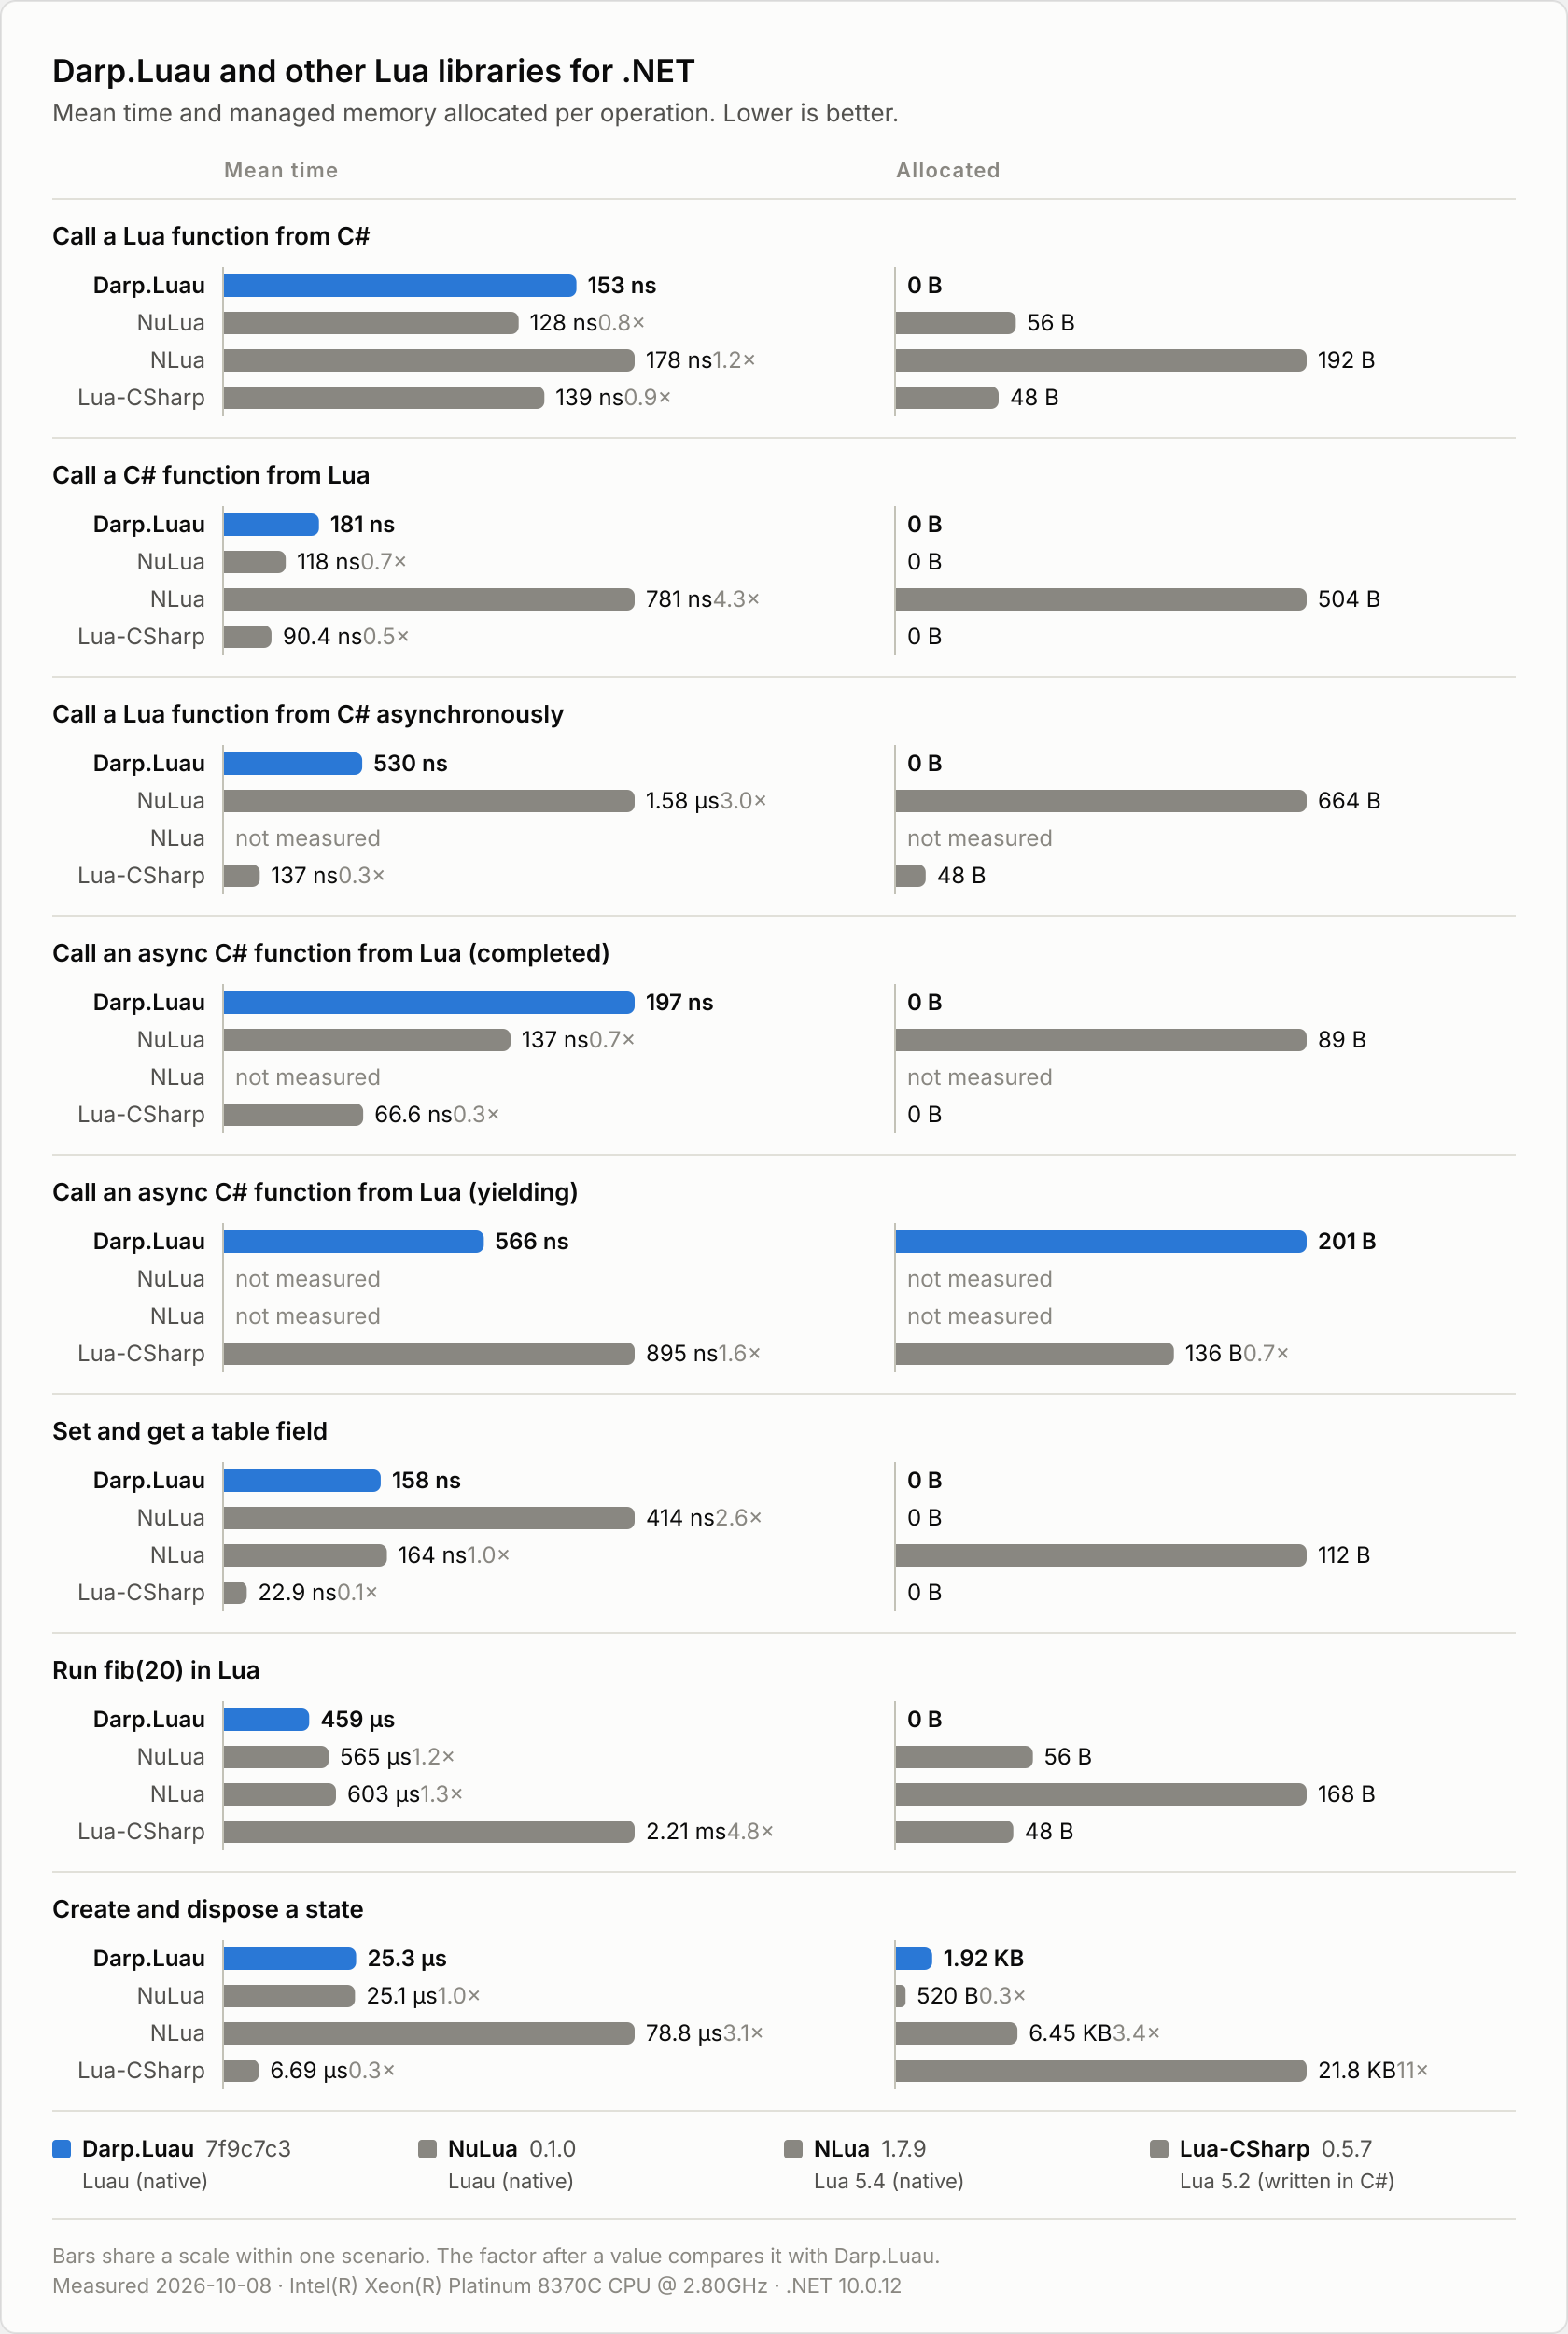
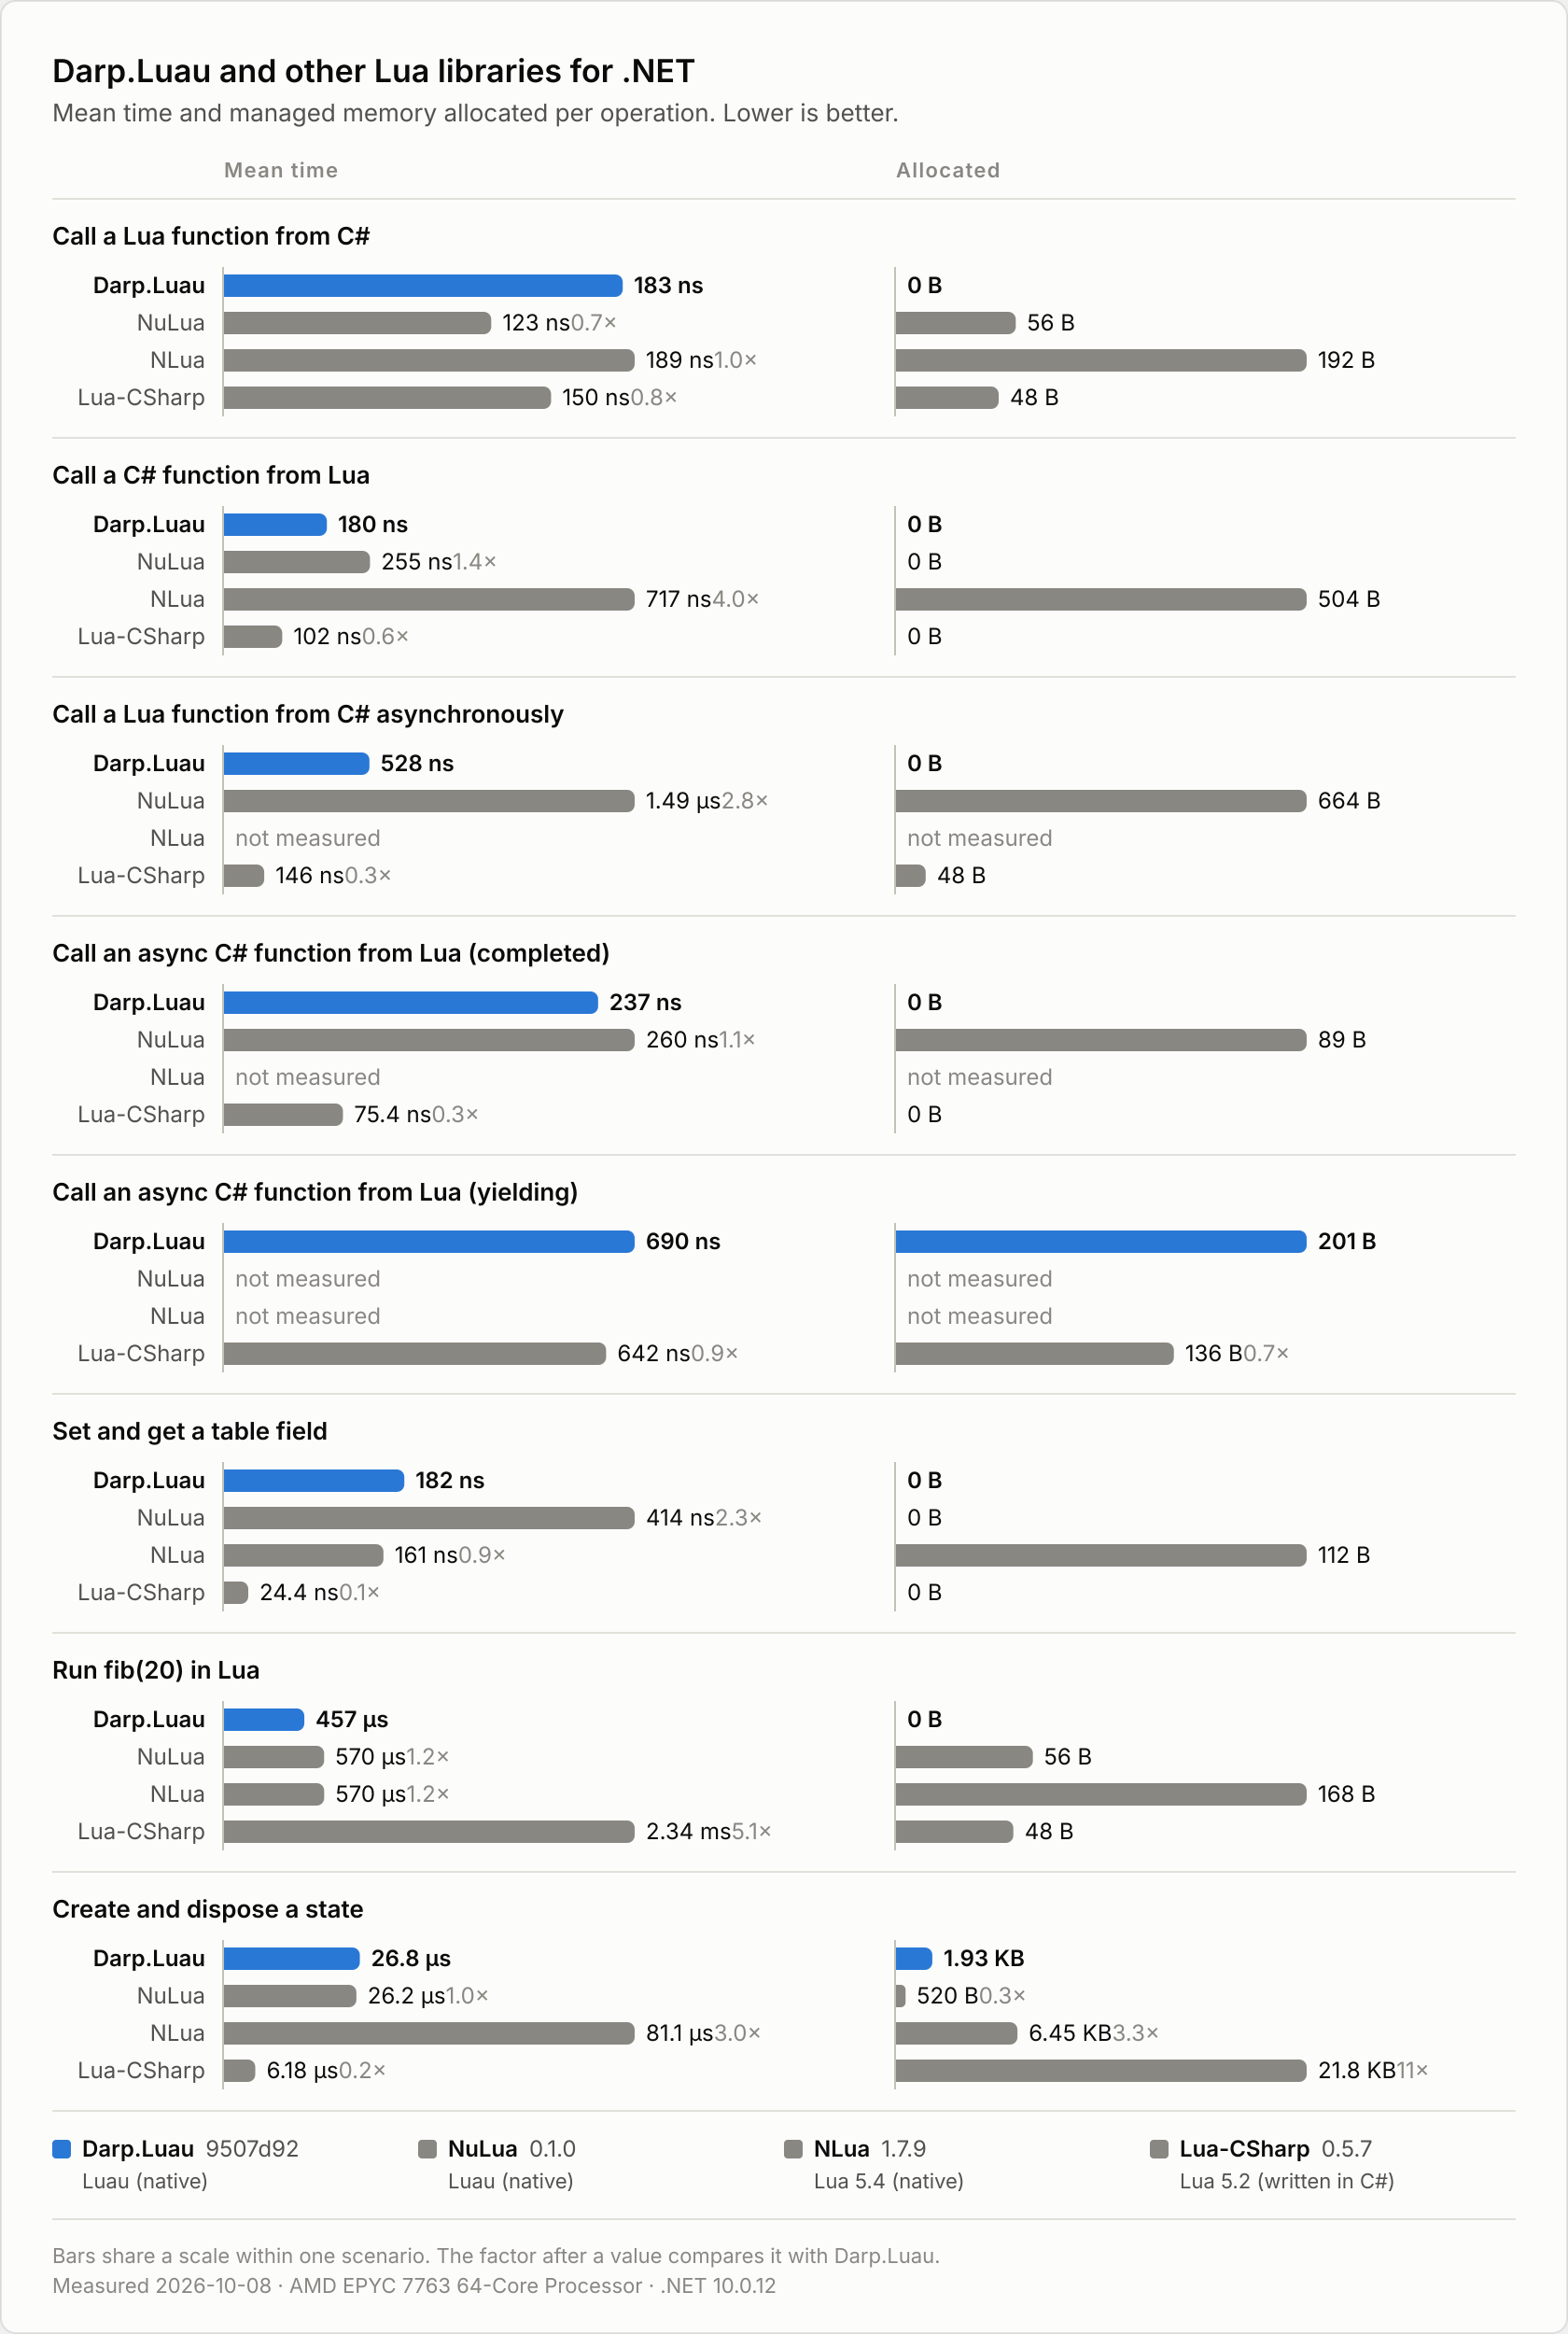
<svg xmlns="http://www.w3.org/2000/svg" width="840" height="1250" viewBox="0 0 840 1250" role="img" aria-label="Darp.Luau and other Lua libraries for .NET">
  <style>text { font-family: system-ui, -apple-system, "Segoe UI", sans-serif; }
.surface { fill: #fcfcfb; stroke: rgba(11, 11, 11, 0.10); }
.primary { fill: #0b0b0b; }
.secondary { fill: #52514e; }
.muted { fill: #898781; }
.axis { stroke: #c3c2b7; }
.rule { stroke: #e1e0d9; }
.highlight { fill: #2a78d6; }
.context { fill: #898781; }
.title { font-size: 17px; font-weight: 600; }
.subtitle { font-size: 13px; }
.label, .value { font-size: 12px; }
.measure-title { font-size: 11px; font-weight: 600; letter-spacing: 0.06em; text-transform: uppercase; }
.panel-title { font-size: 13px; font-weight: 600; }
.emphasis { font-weight: 600; }
.footnote { font-size: 11px; }
@media (prefers-color-scheme: dark) {
  .surface { fill: #1a1a19; stroke: rgba(255, 255, 255, 0.10); }
  .primary { fill: #ffffff; }
  .secondary { fill: #c3c2b7; }
  .axis { stroke: #383835; }
  .rule { stroke: #2c2c2a; }
  .highlight { fill: #3987e5; }
}</style>
  <rect class="surface" x="0.5" y="0.5" width="839" height="1249" rx="8" />
  <text class="title primary" x="28" y="44">Darp.Luau and other Lua libraries for .NET</text>
  <text class="subtitle secondary" x="28" y="65">Mean time and managed memory allocated per operation. Lower is better.</text>
  <text class="measure-title muted" x="120" y="95">Mean time</text>
  <text class="measure-title muted" x="480" y="95">Allocated</text>
  <line class="rule" x1="28" y1="106.5" x2="812" y2="106.5" />
  <text class="panel-title primary" x="28" y="131">Call a Lua function from C#</text>
  <text class="label primary emphasis" x="110" y="157" text-anchor="end">Darp.Luau</text>
-   <path class="highlight" d="M120,147 h184.81 a4,4 0 0 1 4,4 v4 a4,4 0 0 1 -4,4 h-184.81 z" />
-   <text class="value primary emphasis" x="314.8" y="157">153 ns<tspan class="muted" />
+   <path class="highlight" d="M120,147 h209.61 a4,4 0 0 1 4,4 v4 a4,4 0 0 1 -4,4 h-209.61 z" />
+   <text class="value primary emphasis" x="339.6" y="157">183 ns<tspan class="muted" />
  </text>
  <text class="value primary emphasis" x="486" y="157">0 B<tspan class="muted" />
  </text>
  <text class="label secondary" x="110" y="177" text-anchor="end">NuLua</text>
-   <path class="context" d="M120,167 h153.85 a4,4 0 0 1 4,4 v4 a4,4 0 0 1 -4,4 h-153.85 z" />
-   <text class="value primary" x="283.8" y="177">128 ns<tspan class="muted">  0.8×</tspan>
+   <path class="context" d="M120,167 h139.16 a4,4 0 0 1 4,4 v4 a4,4 0 0 1 -4,4 h-139.16 z" />
+   <text class="value primary" x="269.2" y="177">123 ns<tspan class="muted">  0.7×</tspan>
  </text>
  <path class="context" d="M480,167 h60.17 a4,4 0 0 1 4,4 v4 a4,4 0 0 1 -4,4 h-60.17 z" />
  <text class="value primary" x="550.2" y="177">56 B<tspan class="muted" />
  </text>
  <text class="label secondary" x="110" y="197" text-anchor="end">NLua</text>
  <path class="context" d="M120,187 h216 a4,4 0 0 1 4,4 v4 a4,4 0 0 1 -4,4 h-216 z" />
-   <text class="value primary" x="346" y="197">178 ns<tspan class="muted">  1.2×</tspan>
+   <text class="value primary" x="346" y="197">189 ns<tspan class="muted">  1.0×</tspan>
  </text>
  <path class="context" d="M480,187 h216 a4,4 0 0 1 4,4 v4 a4,4 0 0 1 -4,4 h-216 z" />
  <text class="value primary" x="706" y="197">192 B<tspan class="muted" />
  </text>
  <text class="label secondary" x="110" y="217" text-anchor="end">Lua-CSharp</text>
-   <path class="context" d="M120,207 h167.64 a4,4 0 0 1 4,4 v4 a4,4 0 0 1 -4,4 h-167.64 z" />
-   <text class="value primary" x="297.6" y="217">139 ns<tspan class="muted">  0.9×</tspan>
+   <path class="context" d="M120,207 h171.22 a4,4 0 0 1 4,4 v4 a4,4 0 0 1 -4,4 h-171.22 z" />
+   <text class="value primary" x="301.2" y="217">150 ns<tspan class="muted">  0.8×</tspan>
  </text>
  <path class="context" d="M480,207 h51 a4,4 0 0 1 4,4 v4 a4,4 0 0 1 -4,4 h-51 z" />
  <text class="value primary" x="541" y="217">48 B<tspan class="muted" />
  </text>
  <line class="axis" x1="119.5" y1="143" x2="119.5" y2="223" />
  <line class="axis" x1="479.5" y1="143" x2="479.5" y2="223" />
  <line class="rule" x1="28" y1="234.5" x2="812" y2="234.5" />
  <text class="panel-title primary" x="28" y="259">Call a C# function from Lua</text>
  <text class="label primary emphasis" x="110" y="285" text-anchor="end">Darp.Luau</text>
-   <path class="highlight" d="M120,275 h46.86 a4,4 0 0 1 4,4 v4 a4,4 0 0 1 -4,4 h-46.86 z" />
-   <text class="value primary emphasis" x="176.9" y="285">181 ns<tspan class="muted" />
+   <path class="highlight" d="M120,275 h51.12 a4,4 0 0 1 4,4 v4 a4,4 0 0 1 -4,4 h-51.12 z" />
+   <text class="value primary emphasis" x="181.1" y="285">180 ns<tspan class="muted" />
  </text>
  <text class="value primary emphasis" x="486" y="285">0 B<tspan class="muted" />
  </text>
  <text class="label secondary" x="110" y="305" text-anchor="end">NuLua</text>
-   <path class="context" d="M120,295 h29.09 a4,4 0 0 1 4,4 v4 a4,4 0 0 1 -4,4 h-29.09 z" />
-   <text class="value primary" x="159.1" y="305">118 ns<tspan class="muted">  0.7×</tspan>
+   <path class="context" d="M120,295 h74.22 a4,4 0 0 1 4,4 v4 a4,4 0 0 1 -4,4 h-74.22 z" />
+   <text class="value primary" x="204.2" y="305">255 ns<tspan class="muted">  1.4×</tspan>
  </text>
  <text class="value primary" x="486" y="305">0 B<tspan class="muted" />
  </text>
  <text class="label secondary" x="110" y="325" text-anchor="end">NLua</text>
  <path class="context" d="M120,315 h216 a4,4 0 0 1 4,4 v4 a4,4 0 0 1 -4,4 h-216 z" />
-   <text class="value primary" x="346" y="325">781 ns<tspan class="muted">  4.3×</tspan>
+   <text class="value primary" x="346" y="325">717 ns<tspan class="muted">  4.0×</tspan>
  </text>
  <path class="context" d="M480,315 h216 a4,4 0 0 1 4,4 v4 a4,4 0 0 1 -4,4 h-216 z" />
  <text class="value primary" x="706" y="325">504 B<tspan class="muted" />
  </text>
  <text class="label secondary" x="110" y="345" text-anchor="end">Lua-CSharp</text>
-   <path class="context" d="M120,335 h21.46 a4,4 0 0 1 4,4 v4 a4,4 0 0 1 -4,4 h-21.46 z" />
-   <text class="value primary" x="151.5" y="345">90.4 ns<tspan class="muted">  0.5×</tspan>
+   <path class="context" d="M120,335 h27.2 a4,4 0 0 1 4,4 v4 a4,4 0 0 1 -4,4 h-27.2 z" />
+   <text class="value primary" x="157.2" y="345">102 ns<tspan class="muted">  0.6×</tspan>
  </text>
  <text class="value primary" x="486" y="345">0 B<tspan class="muted" />
  </text>
  <line class="axis" x1="119.5" y1="271" x2="119.5" y2="351" />
  <line class="axis" x1="479.5" y1="271" x2="479.5" y2="351" />
  <line class="rule" x1="28" y1="362.5" x2="812" y2="362.5" />
  <text class="panel-title primary" x="28" y="387">Call a Lua function from C# asynchronously</text>
  <text class="label primary emphasis" x="110" y="413" text-anchor="end">Darp.Luau</text>
-   <path class="highlight" d="M120,403 h70.05 a4,4 0 0 1 4,4 v4 a4,4 0 0 1 -4,4 h-70.05 z" />
-   <text class="value primary emphasis" x="200.1" y="413">530 ns<tspan class="muted" />
+   <path class="highlight" d="M120,403 h73.92 a4,4 0 0 1 4,4 v4 a4,4 0 0 1 -4,4 h-73.92 z" />
+   <text class="value primary emphasis" x="203.9" y="413">528 ns<tspan class="muted" />
  </text>
  <text class="value primary emphasis" x="486" y="413">0 B<tspan class="muted" />
  </text>
  <text class="label secondary" x="110" y="433" text-anchor="end">NuLua</text>
  <path class="context" d="M120,423 h216 a4,4 0 0 1 4,4 v4 a4,4 0 0 1 -4,4 h-216 z" />
-   <text class="value primary" x="346" y="433">1.58 μs<tspan class="muted">  3.0×</tspan>
+   <text class="value primary" x="346" y="433">1.49 μs<tspan class="muted">  2.8×</tspan>
  </text>
  <path class="context" d="M480,423 h216 a4,4 0 0 1 4,4 v4 a4,4 0 0 1 -4,4 h-216 z" />
  <text class="value primary" x="706" y="433">664 B<tspan class="muted" />
  </text>
  <text class="label secondary" x="110" y="453" text-anchor="end">NLua</text>
  <text class="value muted" x="126" y="453">not measured</text>
  <text class="value muted" x="486" y="453">not measured</text>
  <text class="label secondary" x="110" y="473" text-anchor="end">Lua-CSharp</text>
-   <path class="context" d="M120,463 h15.16 a4,4 0 0 1 4,4 v4 a4,4 0 0 1 -4,4 h-15.16 z" />
-   <text class="value primary" x="145.2" y="473">137 ns<tspan class="muted">  0.3×</tspan>
+   <path class="context" d="M120,463 h17.55 a4,4 0 0 1 4,4 v4 a4,4 0 0 1 -4,4 h-17.55 z" />
+   <text class="value primary" x="147.6" y="473">146 ns<tspan class="muted">  0.3×</tspan>
  </text>
  <path class="context" d="M480,463 h11.9 a4,4 0 0 1 4,4 v4 a4,4 0 0 1 -4,4 h-11.9 z" />
  <text class="value primary" x="501.9" y="473">48 B<tspan class="muted" />
  </text>
  <line class="axis" x1="119.5" y1="399" x2="119.5" y2="479" />
  <line class="axis" x1="479.5" y1="399" x2="479.5" y2="479" />
  <line class="rule" x1="28" y1="490.5" x2="812" y2="490.5" />
  <text class="panel-title primary" x="28" y="515">Call an async C# function from Lua (completed)</text>
  <text class="label primary emphasis" x="110" y="541" text-anchor="end">Darp.Luau</text>
-   <path class="highlight" d="M120,531 h216 a4,4 0 0 1 4,4 v4 a4,4 0 0 1 -4,4 h-216 z" />
-   <text class="value primary emphasis" x="346" y="541">197 ns<tspan class="muted" />
+   <path class="highlight" d="M120,531 h196.42 a4,4 0 0 1 4,4 v4 a4,4 0 0 1 -4,4 h-196.42 z" />
+   <text class="value primary emphasis" x="326.4" y="541">237 ns<tspan class="muted" />
  </text>
  <text class="value primary emphasis" x="486" y="541">0 B<tspan class="muted" />
  </text>
  <text class="label secondary" x="110" y="561" text-anchor="end">NuLua</text>
-   <path class="context" d="M120,551 h149.51 a4,4 0 0 1 4,4 v4 a4,4 0 0 1 -4,4 h-149.51 z" />
-   <text class="value primary" x="279.5" y="561">137 ns<tspan class="muted">  0.7×</tspan>
+   <path class="context" d="M120,551 h216 a4,4 0 0 1 4,4 v4 a4,4 0 0 1 -4,4 h-216 z" />
+   <text class="value primary" x="346" y="561">260 ns<tspan class="muted">  1.1×</tspan>
  </text>
  <path class="context" d="M480,551 h216 a4,4 0 0 1 4,4 v4 a4,4 0 0 1 -4,4 h-216 z" />
  <text class="value primary" x="706" y="561">89 B<tspan class="muted" />
  </text>
  <text class="label secondary" x="110" y="581" text-anchor="end">NLua</text>
  <text class="value muted" x="126" y="581">not measured</text>
  <text class="value muted" x="486" y="581">not measured</text>
  <text class="label secondary" x="110" y="601" text-anchor="end">Lua-CSharp</text>
-   <path class="context" d="M120,591 h70.57 a4,4 0 0 1 4,4 v4 a4,4 0 0 1 -4,4 h-70.57 z" />
-   <text class="value primary" x="200.6" y="601">66.6 ns<tspan class="muted">  0.3×</tspan>
+   <path class="context" d="M120,591 h59.72 a4,4 0 0 1 4,4 v4 a4,4 0 0 1 -4,4 h-59.72 z" />
+   <text class="value primary" x="189.7" y="601">75.4 ns<tspan class="muted">  0.3×</tspan>
  </text>
  <text class="value primary" x="486" y="601">0 B<tspan class="muted" />
  </text>
  <line class="axis" x1="119.5" y1="527" x2="119.5" y2="607" />
  <line class="axis" x1="479.5" y1="527" x2="479.5" y2="607" />
  <line class="rule" x1="28" y1="618.5" x2="812" y2="618.5" />
  <text class="panel-title primary" x="28" y="643">Call an async C# function from Lua (yielding)</text>
  <text class="label primary emphasis" x="110" y="669" text-anchor="end">Darp.Luau</text>
-   <path class="highlight" d="M120,659 h135.18 a4,4 0 0 1 4,4 v4 a4,4 0 0 1 -4,4 h-135.18 z" />
-   <text class="value primary emphasis" x="265.2" y="669">566 ns<tspan class="muted" />
+   <path class="highlight" d="M120,659 h216 a4,4 0 0 1 4,4 v4 a4,4 0 0 1 -4,4 h-216 z" />
+   <text class="value primary emphasis" x="346" y="669">690 ns<tspan class="muted" />
  </text>
  <path class="highlight" d="M480,659 h216 a4,4 0 0 1 4,4 v4 a4,4 0 0 1 -4,4 h-216 z" />
  <text class="value primary emphasis" x="706" y="669">201 B<tspan class="muted" />
  </text>
  <text class="label secondary" x="110" y="689" text-anchor="end">NuLua</text>
  <text class="value muted" x="126" y="689">not measured</text>
  <text class="value muted" x="486" y="689">not measured</text>
  <text class="label secondary" x="110" y="709" text-anchor="end">NLua</text>
  <text class="value muted" x="126" y="709">not measured</text>
  <text class="value muted" x="486" y="709">not measured</text>
  <text class="label secondary" x="110" y="729" text-anchor="end">Lua-CSharp</text>
-   <path class="context" d="M120,719 h216 a4,4 0 0 1 4,4 v4 a4,4 0 0 1 -4,4 h-216 z" />
-   <text class="value primary" x="346" y="729">895 ns<tspan class="muted">  1.6×</tspan>
+   <path class="context" d="M120,719 h200.71 a4,4 0 0 1 4,4 v4 a4,4 0 0 1 -4,4 h-200.71 z" />
+   <text class="value primary" x="330.7" y="729">642 ns<tspan class="muted">  0.9×</tspan>
  </text>
  <path class="context" d="M480,719 h144.86 a4,4 0 0 1 4,4 v4 a4,4 0 0 1 -4,4 h-144.86 z" />
  <text class="value primary" x="634.9" y="729">136 B<tspan class="muted">  0.7×</tspan>
  </text>
  <line class="axis" x1="119.5" y1="655" x2="119.5" y2="735" />
  <line class="axis" x1="479.5" y1="655" x2="479.5" y2="735" />
  <line class="rule" x1="28" y1="746.5" x2="812" y2="746.5" />
  <text class="panel-title primary" x="28" y="771">Set and get a table field</text>
  <text class="label primary emphasis" x="110" y="797" text-anchor="end">Darp.Luau</text>
-   <path class="highlight" d="M120,787 h79.96 a4,4 0 0 1 4,4 v4 a4,4 0 0 1 -4,4 h-79.96 z" />
-   <text class="value primary emphasis" x="210" y="797">158 ns<tspan class="muted" />
+   <path class="highlight" d="M120,787 h92.6 a4,4 0 0 1 4,4 v4 a4,4 0 0 1 -4,4 h-92.6 z" />
+   <text class="value primary emphasis" x="222.6" y="797">182 ns<tspan class="muted" />
  </text>
  <text class="value primary emphasis" x="486" y="797">0 B<tspan class="muted" />
  </text>
  <text class="label secondary" x="110" y="817" text-anchor="end">NuLua</text>
  <path class="context" d="M120,807 h216 a4,4 0 0 1 4,4 v4 a4,4 0 0 1 -4,4 h-216 z" />
-   <text class="value primary" x="346" y="817">414 ns<tspan class="muted">  2.6×</tspan>
+   <text class="value primary" x="346" y="817">414 ns<tspan class="muted">  2.3×</tspan>
  </text>
  <text class="value primary" x="486" y="817">0 B<tspan class="muted" />
  </text>
  <text class="label secondary" x="110" y="837" text-anchor="end">NLua</text>
-   <path class="context" d="M120,827 h83.27 a4,4 0 0 1 4,4 v4 a4,4 0 0 1 -4,4 h-83.27 z" />
-   <text class="value primary" x="213.3" y="837">164 ns<tspan class="muted">  1.0×</tspan>
+   <path class="context" d="M120,827 h81.42 a4,4 0 0 1 4,4 v4 a4,4 0 0 1 -4,4 h-81.42 z" />
+   <text class="value primary" x="211.4" y="837">161 ns<tspan class="muted">  0.9×</tspan>
  </text>
  <path class="context" d="M480,827 h216 a4,4 0 0 1 4,4 v4 a4,4 0 0 1 -4,4 h-216 z" />
  <text class="value primary" x="706" y="837">112 B<tspan class="muted" />
  </text>
  <text class="label secondary" x="110" y="857" text-anchor="end">Lua-CSharp</text>
-   <path class="context" d="M120,847 h8.19 a4,4 0 0 1 4,4 v4 a4,4 0 0 1 -4,4 h-8.19 z" />
-   <text class="value primary" x="138.2" y="857">22.9 ns<tspan class="muted">  0.1×</tspan>
+   <path class="context" d="M120,847 h9 a4,4 0 0 1 4,4 v4 a4,4 0 0 1 -4,4 h-9 z" />
+   <text class="value primary" x="139" y="857">24.4 ns<tspan class="muted">  0.1×</tspan>
  </text>
  <text class="value primary" x="486" y="857">0 B<tspan class="muted" />
  </text>
  <line class="axis" x1="119.5" y1="783" x2="119.5" y2="863" />
  <line class="axis" x1="479.5" y1="783" x2="479.5" y2="863" />
  <line class="rule" x1="28" y1="874.5" x2="812" y2="874.5" />
  <text class="panel-title primary" x="28" y="899">Run fib(20) in Lua</text>
  <text class="label primary emphasis" x="110" y="925" text-anchor="end">Darp.Luau</text>
-   <path class="highlight" d="M120,915 h41.65 a4,4 0 0 1 4,4 v4 a4,4 0 0 1 -4,4 h-41.65 z" />
-   <text class="value primary emphasis" x="171.7" y="925">459 μs<tspan class="muted" />
+   <path class="highlight" d="M120,915 h39.03 a4,4 0 0 1 4,4 v4 a4,4 0 0 1 -4,4 h-39.03 z" />
+   <text class="value primary emphasis" x="169" y="925">457 μs<tspan class="muted" />
  </text>
  <text class="value primary emphasis" x="486" y="925">0 B<tspan class="muted" />
  </text>
  <text class="label secondary" x="110" y="945" text-anchor="end">NuLua</text>
-   <path class="context" d="M120,935 h52.13 a4,4 0 0 1 4,4 v4 a4,4 0 0 1 -4,4 h-52.13 z" />
-   <text class="value primary" x="182.1" y="945">565 μs<tspan class="muted">  1.2×</tspan>
+   <path class="context" d="M120,935 h49.64 a4,4 0 0 1 4,4 v4 a4,4 0 0 1 -4,4 h-49.64 z" />
+   <text class="value primary" x="179.6" y="945">570 μs<tspan class="muted">  1.2×</tspan>
  </text>
  <path class="context" d="M480,935 h69.33 a4,4 0 0 1 4,4 v4 a4,4 0 0 1 -4,4 h-69.33 z" />
  <text class="value primary" x="559.3" y="945">56 B<tspan class="muted" />
  </text>
  <text class="label secondary" x="110" y="965" text-anchor="end">NLua</text>
-   <path class="context" d="M120,955 h55.99 a4,4 0 0 1 4,4 v4 a4,4 0 0 1 -4,4 h-55.99 z" />
-   <text class="value primary" x="186" y="965">603 μs<tspan class="muted">  1.3×</tspan>
+   <path class="context" d="M120,955 h49.67 a4,4 0 0 1 4,4 v4 a4,4 0 0 1 -4,4 h-49.67 z" />
+   <text class="value primary" x="179.7" y="965">570 μs<tspan class="muted">  1.2×</tspan>
  </text>
  <path class="context" d="M480,955 h216 a4,4 0 0 1 4,4 v4 a4,4 0 0 1 -4,4 h-216 z" />
  <text class="value primary" x="706" y="965">168 B<tspan class="muted" />
  </text>
  <text class="label secondary" x="110" y="985" text-anchor="end">Lua-CSharp</text>
  <path class="context" d="M120,975 h216 a4,4 0 0 1 4,4 v4 a4,4 0 0 1 -4,4 h-216 z" />
-   <text class="value primary" x="346" y="985">2.21 ms<tspan class="muted">  4.8×</tspan>
+   <text class="value primary" x="346" y="985">2.34 ms<tspan class="muted">  5.1×</tspan>
  </text>
  <path class="context" d="M480,975 h58.86 a4,4 0 0 1 4,4 v4 a4,4 0 0 1 -4,4 h-58.86 z" />
  <text class="value primary" x="548.9" y="985">48 B<tspan class="muted" />
  </text>
  <line class="axis" x1="119.5" y1="911" x2="119.5" y2="991" />
  <line class="axis" x1="479.5" y1="911" x2="479.5" y2="991" />
  <line class="rule" x1="28" y1="1002.5" x2="812" y2="1002.5" />
  <text class="panel-title primary" x="28" y="1027">Create and dispose a state</text>
  <text class="label primary emphasis" x="110" y="1053" text-anchor="end">Darp.Luau</text>
-   <path class="highlight" d="M120,1043 h66.79 a4,4 0 0 1 4,4 v4 a4,4 0 0 1 -4,4 h-66.79 z" />
-   <text class="value primary emphasis" x="196.8" y="1053">25.3 μs<tspan class="muted" />
-   </text>
-   <path class="highlight" d="M480,1043 h15.38 a4,4 0 0 1 4,4 v4 a4,4 0 0 1 -4,4 h-15.38 z" />
-   <text class="value primary emphasis" x="505.4" y="1053">1.92 KB<tspan class="muted" />
+   <path class="highlight" d="M120,1043 h68.78 a4,4 0 0 1 4,4 v4 a4,4 0 0 1 -4,4 h-68.78 z" />
+   <text class="value primary emphasis" x="198.8" y="1053">26.8 μs<tspan class="muted" />
+   </text>
+   <path class="highlight" d="M480,1043 h15.46 a4,4 0 0 1 4,4 v4 a4,4 0 0 1 -4,4 h-15.46 z" />
+   <text class="value primary emphasis" x="505.5" y="1053">1.93 KB<tspan class="muted" />
  </text>
  <text class="label secondary" x="110" y="1073" text-anchor="end">NuLua</text>
-   <path class="context" d="M120,1063 h66.18 a4,4 0 0 1 4,4 v4 a4,4 0 0 1 -4,4 h-66.18 z" />
-   <text class="value primary" x="196.2" y="1073">25.1 μs<tspan class="muted">  1.0×</tspan>
+   <path class="context" d="M120,1063 h66.93 a4,4 0 0 1 4,4 v4 a4,4 0 0 1 -4,4 h-66.93 z" />
+   <text class="value primary" x="196.9" y="1073">26.2 μs<tspan class="muted">  1.0×</tspan>
  </text>
  <path class="context" d="M480,1063 h2.56 a2.56,2.56 0 0 1 2.56,2.56 v6.88 a2.56,2.56 0 0 1 -2.56,2.56 h-2.56 z" />
  <text class="value primary" x="491.1" y="1073">520 B<tspan class="muted">  0.3×</tspan>
  </text>
  <text class="label secondary" x="110" y="1093" text-anchor="end">NLua</text>
  <path class="context" d="M120,1083 h216 a4,4 0 0 1 4,4 v4 a4,4 0 0 1 -4,4 h-216 z" />
-   <text class="value primary" x="346" y="1093">78.8 μs<tspan class="muted">  3.1×</tspan>
+   <text class="value primary" x="346" y="1093">81.1 μs<tspan class="muted">  3.0×</tspan>
  </text>
  <path class="context" d="M480,1083 h61.06 a4,4 0 0 1 4,4 v4 a4,4 0 0 1 -4,4 h-61.06 z" />
-   <text class="value primary" x="551.1" y="1093">6.45 KB<tspan class="muted">  3.4×</tspan>
+   <text class="value primary" x="551.1" y="1093">6.45 KB<tspan class="muted">  3.3×</tspan>
  </text>
  <text class="label secondary" x="110" y="1113" text-anchor="end">Lua-CSharp</text>
-   <path class="context" d="M120,1103 h14.68 a4,4 0 0 1 4,4 v4 a4,4 0 0 1 -4,4 h-14.68 z" />
-   <text class="value primary" x="144.7" y="1113">6.69 μs<tspan class="muted">  0.3×</tspan>
+   <path class="context" d="M120,1103 h12.76 a4,4 0 0 1 4,4 v4 a4,4 0 0 1 -4,4 h-12.76 z" />
+   <text class="value primary" x="142.8" y="1113">6.18 μs<tspan class="muted">  0.2×</tspan>
  </text>
  <path class="context" d="M480,1103 h216 a4,4 0 0 1 4,4 v4 a4,4 0 0 1 -4,4 h-216 z" />
  <text class="value primary" x="706" y="1113">21.8 KB<tspan class="muted">  11×</tspan>
  </text>
  <line class="axis" x1="119.5" y1="1039" x2="119.5" y2="1119" />
  <line class="axis" x1="479.5" y1="1039" x2="479.5" y2="1119" />
  <line class="rule" x1="28" y1="1130.5" x2="812" y2="1130.5" />
  <rect class="highlight" x="28" y="1146" width="10" height="10" rx="2" />
-   <text class="label primary emphasis" x="44" y="1155">Darp.Luau<tspan class="secondary" font-weight="400" dx="6">7f9c7c3</tspan>
+   <text class="label primary emphasis" x="44" y="1155">Darp.Luau<tspan class="secondary" font-weight="400" dx="6">9507d92</tspan>
  </text>
  <text class="footnote secondary" x="44" y="1172">Luau (native)</text>
  <rect class="context" x="224" y="1146" width="10" height="10" rx="2" />
  <text class="label primary emphasis" x="240" y="1155">NuLua<tspan class="secondary" font-weight="400" dx="6">0.1.0</tspan>
  </text>
  <text class="footnote secondary" x="240" y="1172">Luau (native)</text>
  <rect class="context" x="420" y="1146" width="10" height="10" rx="2" />
  <text class="label primary emphasis" x="436" y="1155">NLua<tspan class="secondary" font-weight="400" dx="6">1.7.9</tspan>
  </text>
  <text class="footnote secondary" x="436" y="1172">Lua 5.4 (native)</text>
  <rect class="context" x="616" y="1146" width="10" height="10" rx="2" />
  <text class="label primary emphasis" x="632" y="1155">Lua-CSharp<tspan class="secondary" font-weight="400" dx="6">0.5.7</tspan>
  </text>
  <text class="footnote secondary" x="632" y="1172">Lua 5.2 (written in C#)</text>
  <line class="rule" x1="28" y1="1188.5" x2="812" y2="1188.5" />
  <text class="footnote muted" x="28" y="1212">Bars share a scale within one scenario. The factor after a value compares it with Darp.Luau.</text>
-   <text class="footnote muted" x="28" y="1228">Measured 2026-10-08 · Intel(R) Xeon(R) Platinum 8370C CPU @ 2.80GHz · .NET 10.0.12</text>
+   <text class="footnote muted" x="28" y="1228">Measured 2026-10-08 · AMD EPYC 7763 64-Core Processor · .NET 10.0.12</text>
</svg>
